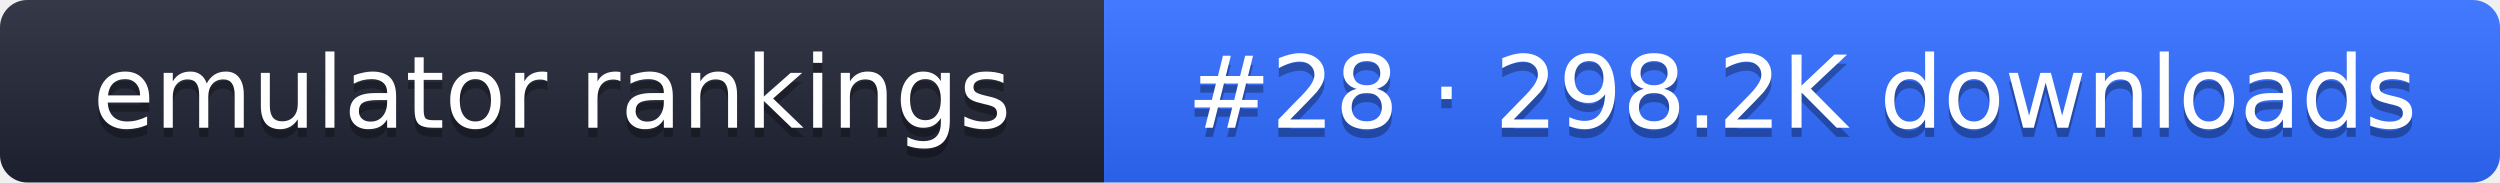
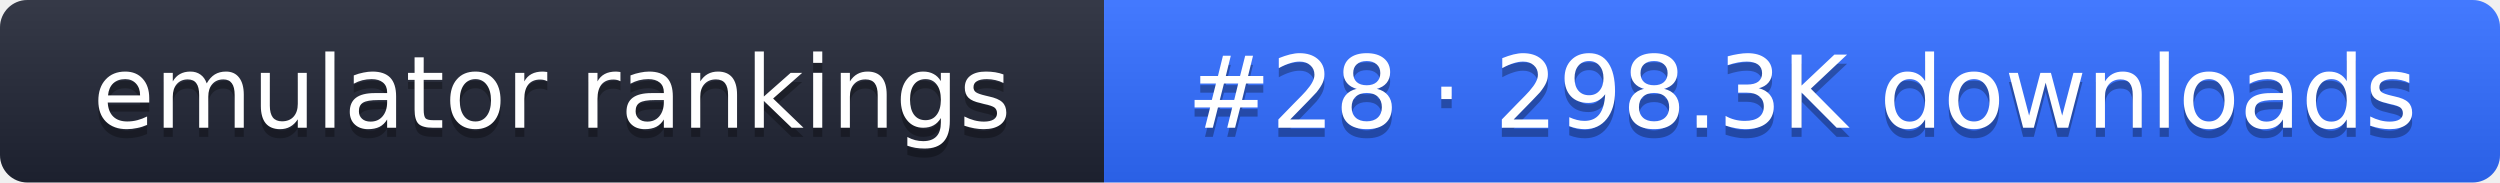
- <svg xmlns="http://www.w3.org/2000/svg" width="274" height="20" role="img" aria-label="emulator rankings: #28 · 298.2K downloads">
+ <svg xmlns="http://www.w3.org/2000/svg" width="274" height="20" role="img" aria-label="emulator rankings: #28 · 298.3K downloads">
  <linearGradient id="g" x2="0" y2="100%">
    <stop offset="0" stop-color="#fff" stop-opacity=".1" />
    <stop offset="1" stop-opacity=".1" />
  </linearGradient>
  <clipPath id="r">
    <rect width="274" height="20" rx="3" fill="#fff" />
  </clipPath>
  <g clip-path="url(#r)">
    <rect width="121" height="20" fill="#1f2433" />
    <rect x="121" width="153" height="20" fill="#2f6bff" />
    <rect width="274" height="20" fill="url(#g)" />
  </g>
  <g fill="#fff" text-anchor="middle" font-family="Verdana,DejaVu Sans,sans-serif" font-size="11">
    <text x="60.5" y="15" fill="#010101" fill-opacity=".3">emulator rankings</text>
    <text x="60.5" y="14">emulator rankings</text>
-     <text x="197.5" y="15" fill="#010101" fill-opacity=".3">#28 · 298.2K downloads</text>
-     <text x="197.5" y="14">#28 · 298.2K downloads</text>
+     <text x="197.5" y="15" fill="#010101" fill-opacity=".3">#28 · 298.3K downloads</text>
+     <text x="197.5" y="14">#28 · 298.3K downloads</text>
  </g>
</svg>
